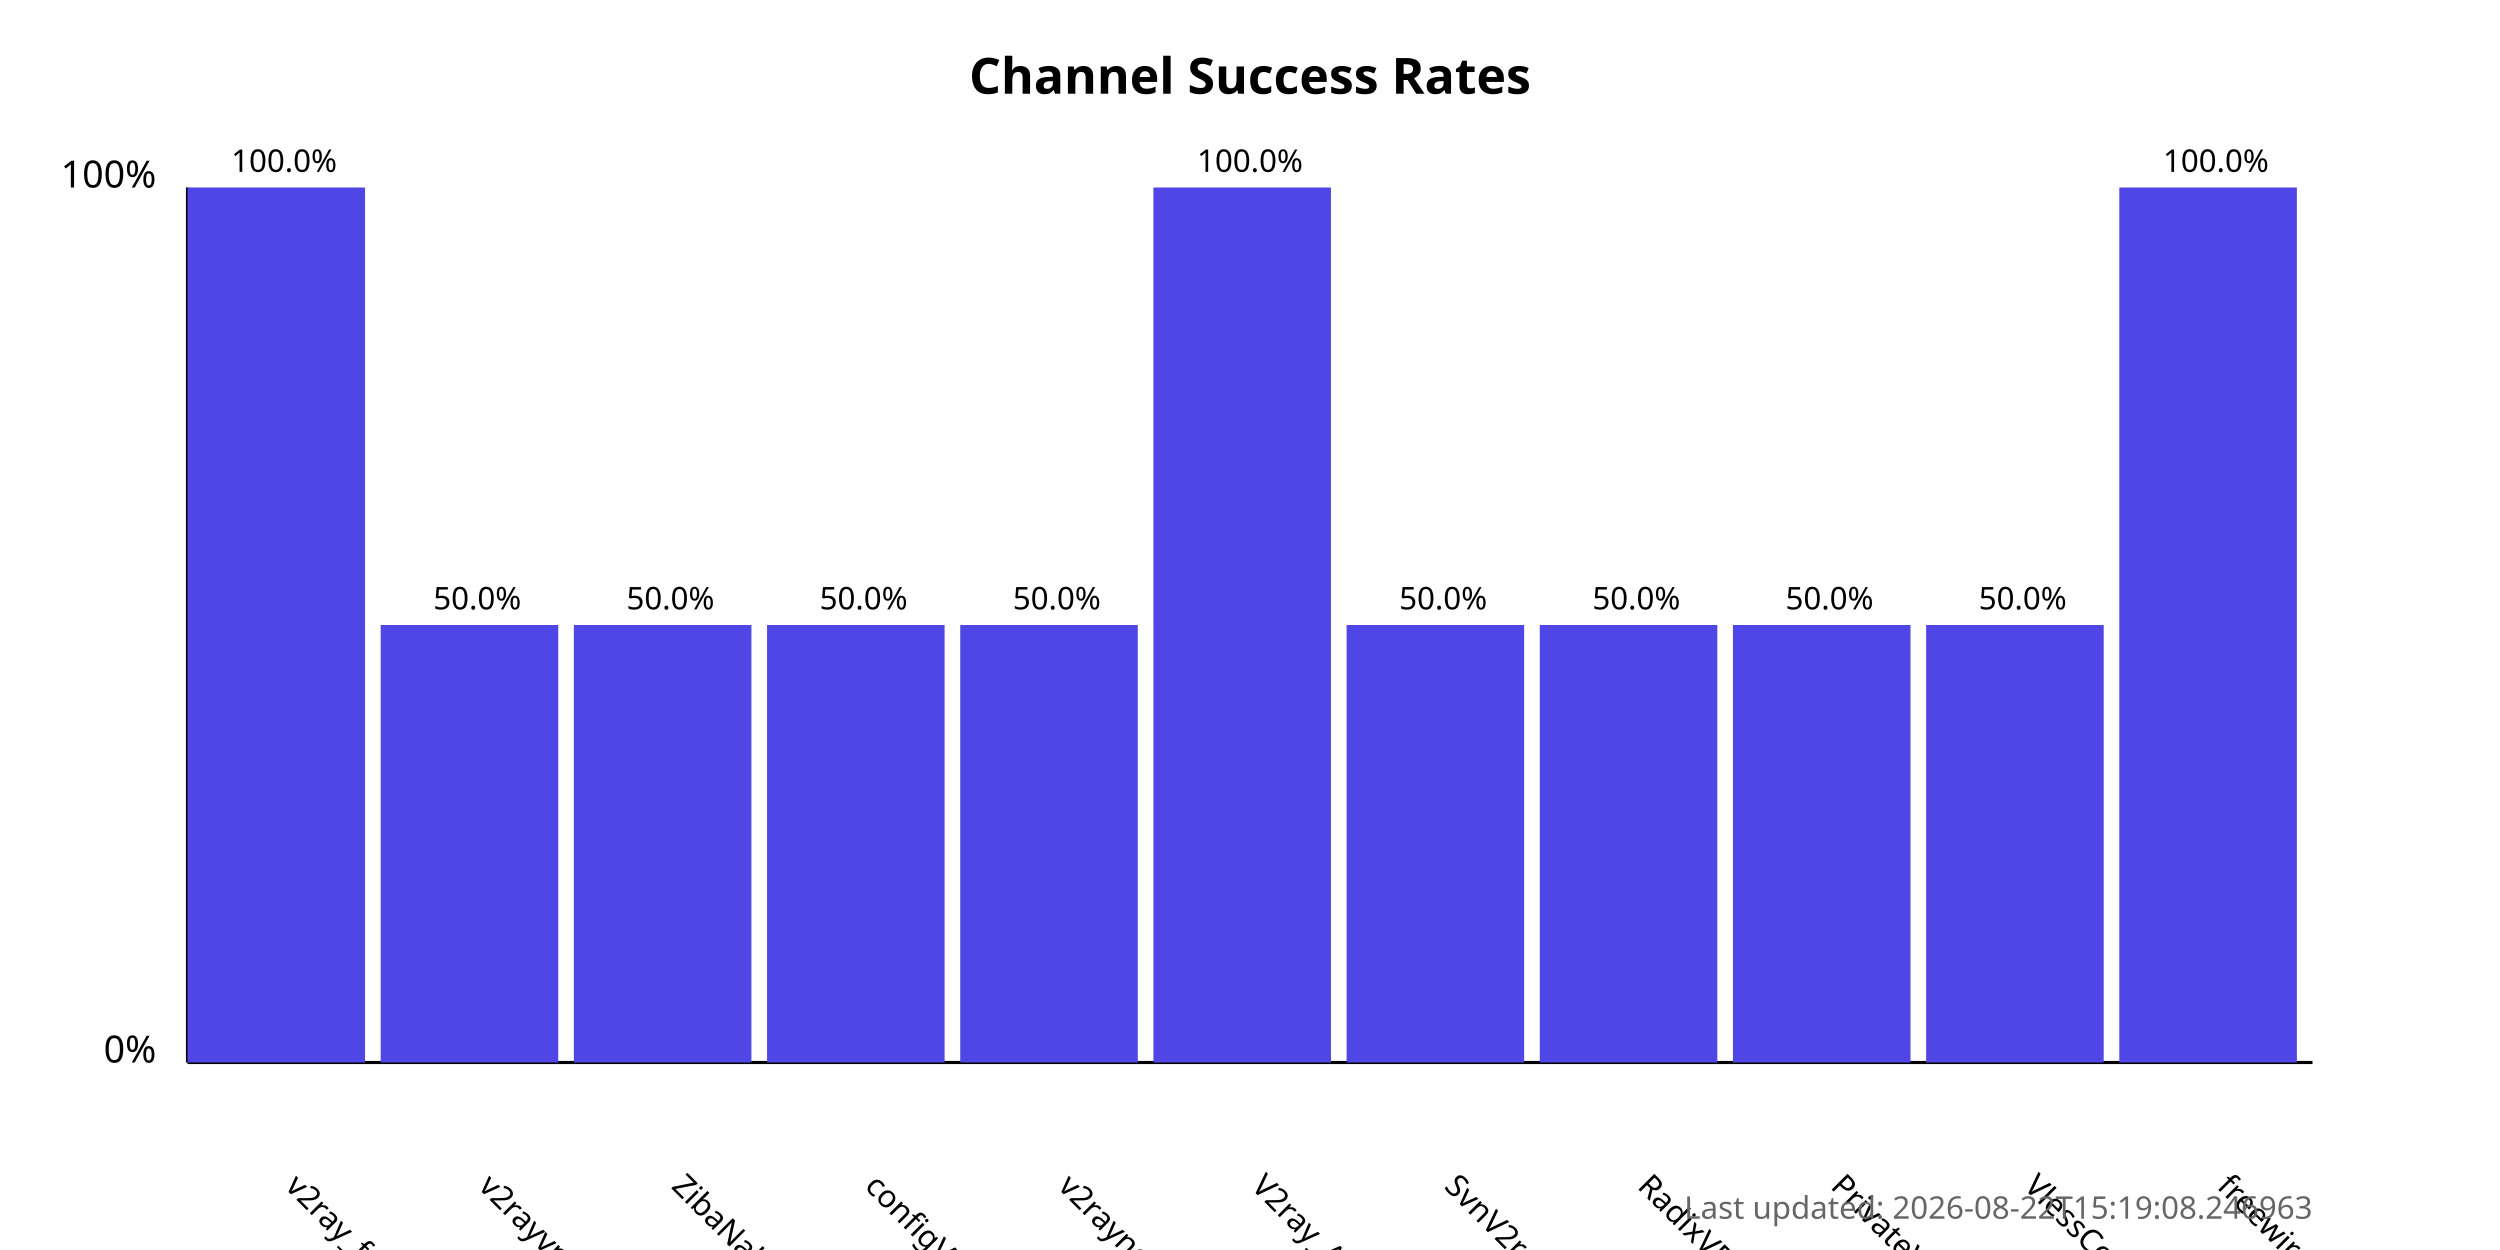
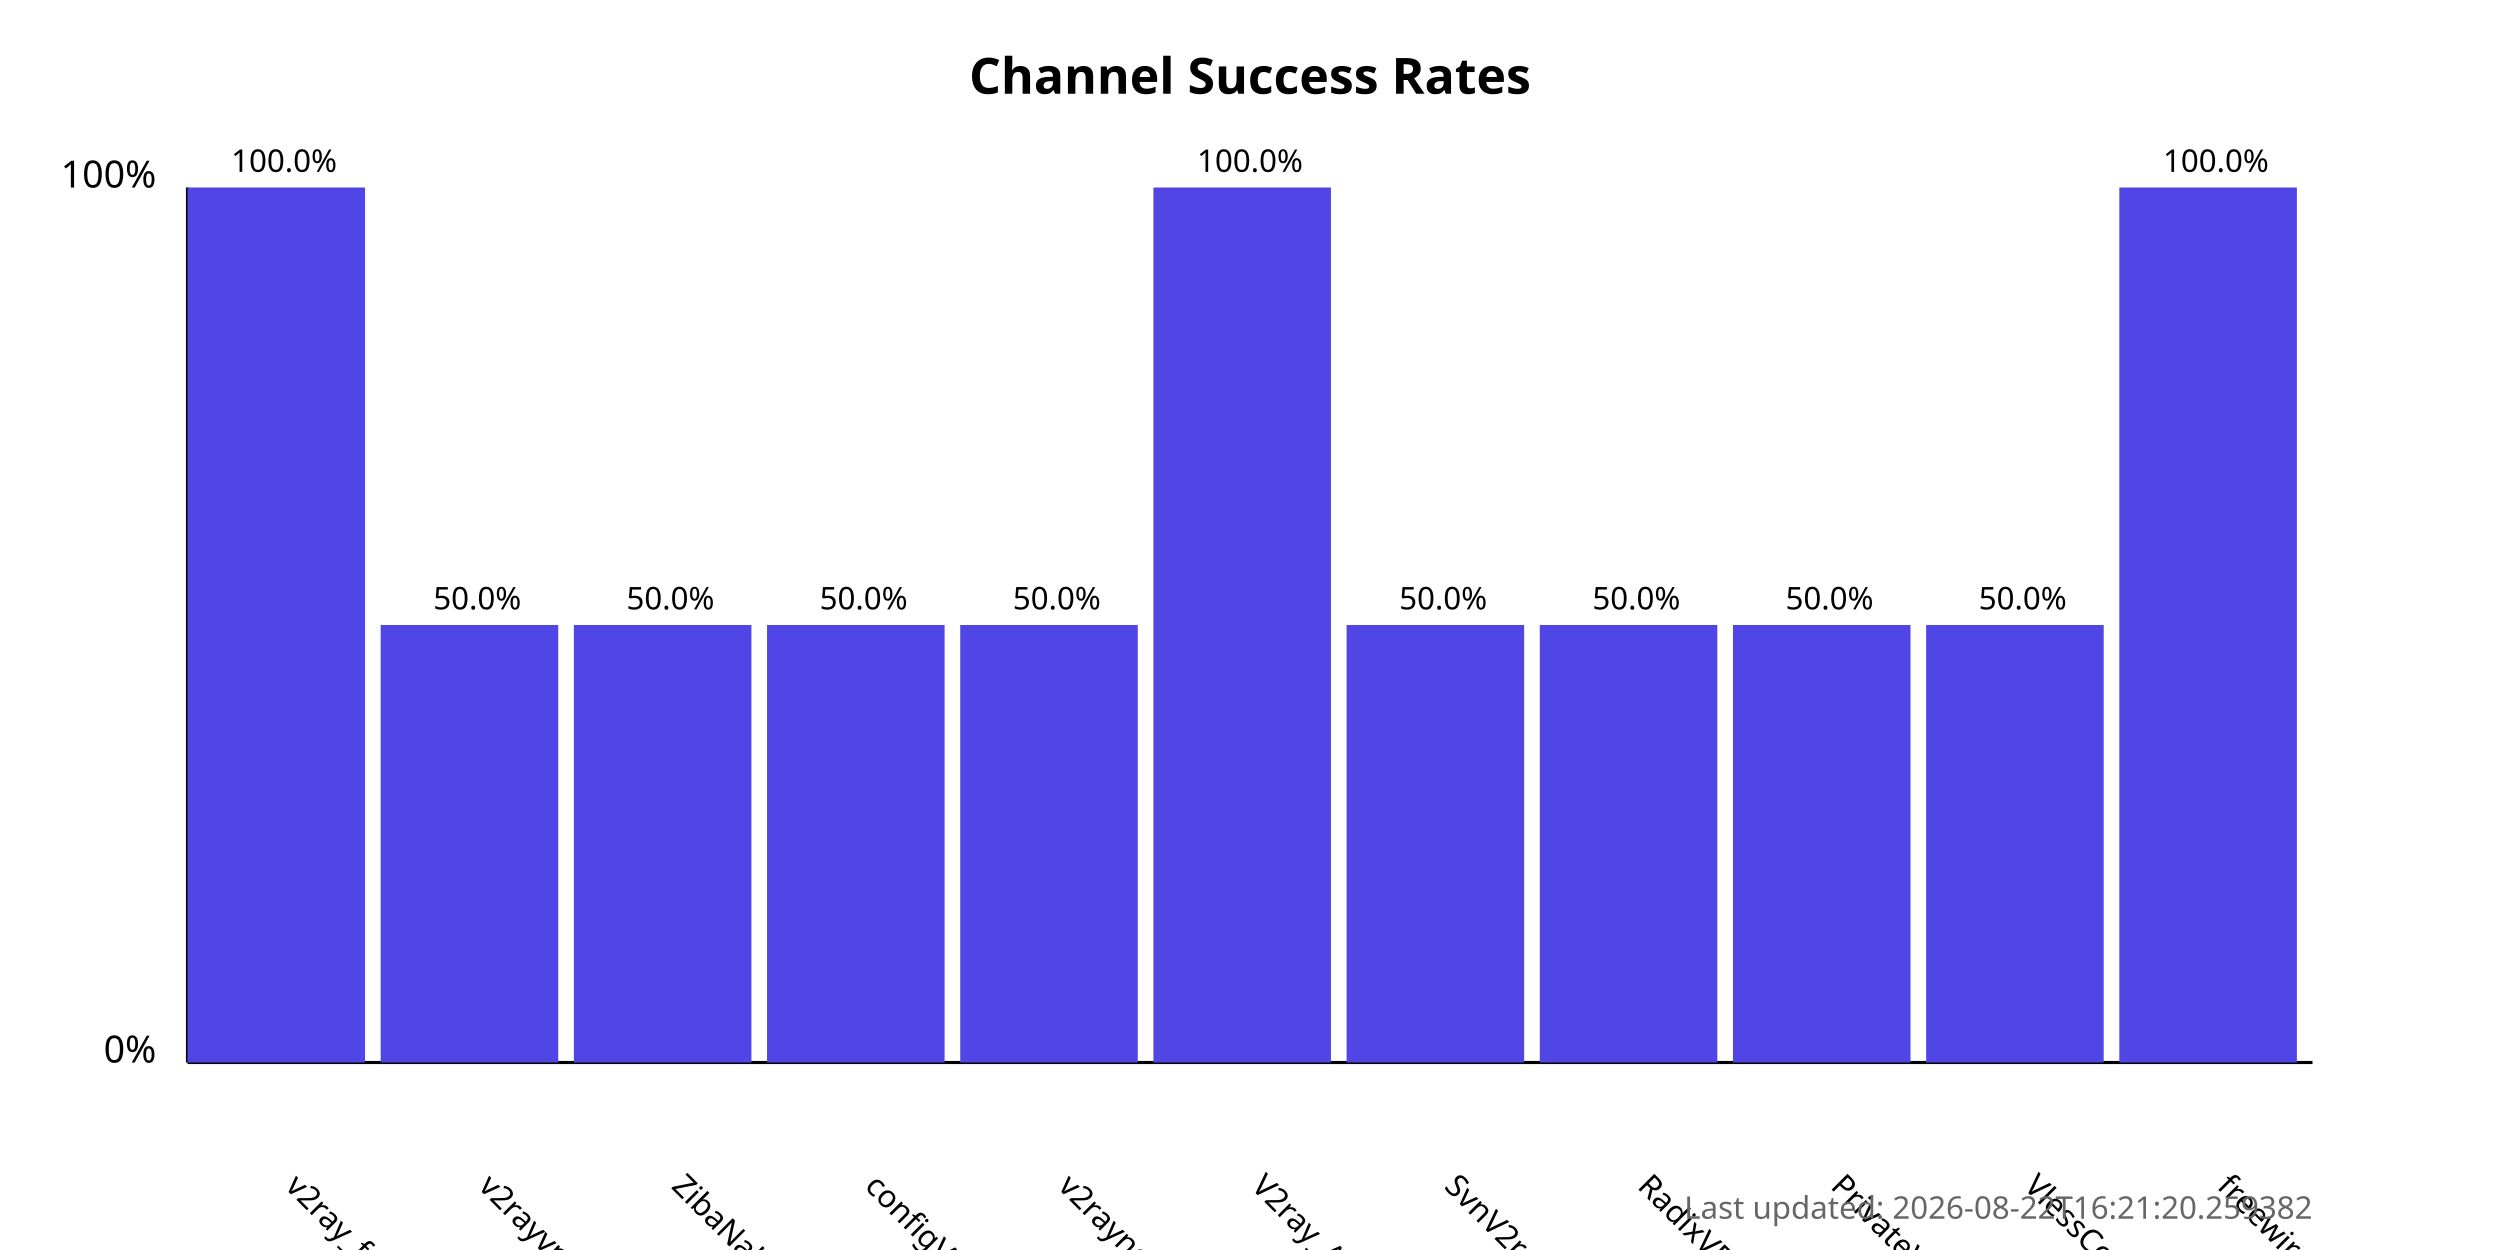
<svg xmlns="http://www.w3.org/2000/svg" width="800" height="400">
  <style>
            .chart-title { font: bold 16px sans-serif; }
            .axis-label { font: 12px sans-serif; }
            .tick-label { font: 10px sans-serif; }
            .bar { fill: #4f46e5; }
            .bar:hover { fill: #6366f1; }
            .timestamp { font: 10px sans-serif; fill: #666; }
        </style>
  <text x="400.0" y="30" text-anchor="middle" class="chart-title">
            Channel Success Rates
        </text>
  <line x1="60" y1="340" x2="60" y2="60" stroke="black" stroke-width="1" />
  <line x1="60" y1="340" x2="740" y2="340" stroke="black" stroke-width="1" />
  <text x="50" y="340" text-anchor="end" class="axis-label">0%</text>
  <text x="50" y="60" text-anchor="end" class="axis-label">100%</text>
  <g>
    <rect x="60" y="60.0" width="56.818" height="280.0" class="bar" />
    <text x="90.909" y="380" transform="rotate(45, 90.90909, 380)" text-anchor="start" class="tick-label">
                v2ray_free_conf
            </text>
    <text x="90.909" y="55.0" text-anchor="middle" class="tick-label">
                100.0%
            </text>
  </g>
  <g>
    <rect x="121.818" y="200.0" width="56.818" height="140.0" class="bar" />
    <text x="152.727" y="380" transform="rotate(45, 152.7273, 380)" text-anchor="start" class="tick-label">
                v2rayvpno
            </text>
    <text x="152.727" y="195.0" text-anchor="middle" class="tick-label">
                50.0%
            </text>
  </g>
  <g>
    <rect x="183.636" y="200.0" width="56.818" height="140.0" class="bar" />
    <text x="214.545" y="380" transform="rotate(45, 214.5455, 380)" text-anchor="start" class="tick-label">
                ZibaNabz
            </text>
    <text x="214.545" y="195.0" text-anchor="middle" class="tick-label">
                50.0%
            </text>
  </g>
  <g>
    <rect x="245.455" y="200.0" width="56.818" height="140.0" class="bar" />
    <text x="276.364" y="380" transform="rotate(45, 276.3636, 380)" text-anchor="start" class="tick-label">
                configV2rayForFree
            </text>
    <text x="276.364" y="195.0" text-anchor="middle" class="tick-label">
                50.0%
            </text>
  </g>
  <g>
    <rect x="307.273" y="200.0" width="56.818" height="140.0" class="bar" />
    <text x="338.182" y="380" transform="rotate(45, 338.1818, 380)" text-anchor="start" class="tick-label">
                v2rayngvpn
            </text>
    <text x="338.182" y="195.0" text-anchor="middle" class="tick-label">
                50.0%
            </text>
  </g>
  <g>
    <rect x="369.091" y="60.0" width="56.818" height="280.0" class="bar" />
    <text x="400.0" y="380" transform="rotate(45, 400.0, 380)" text-anchor="start" class="tick-label">
                V2ray_Alpha
            </text>
    <text x="400.0" y="55.0" text-anchor="middle" class="tick-label">
                100.0%
            </text>
  </g>
  <g>
    <rect x="430.909" y="200.0" width="56.818" height="140.0" class="bar" />
    <text x="461.818" y="380" transform="rotate(45, 461.8182, 380)" text-anchor="start" class="tick-label">
                SvnV2ray
            </text>
    <text x="461.818" y="195.0" text-anchor="middle" class="tick-label">
                50.0%
            </text>
  </g>
  <g>
    <rect x="492.727" y="200.0" width="56.818" height="140.0" class="bar" />
    <text x="523.636" y="380" transform="rotate(45, 523.6364, 380)" text-anchor="start" class="tick-label">
                RadixVPN
            </text>
    <text x="523.636" y="195.0" text-anchor="middle" class="tick-label">
                50.0%
            </text>
  </g>
  <g>
    <rect x="554.545" y="200.0" width="56.818" height="140.0" class="bar" />
    <text x="585.455" y="380" transform="rotate(45, 585.4545, 380)" text-anchor="start" class="tick-label">
                PrivateVPNs
            </text>
    <text x="585.455" y="195.0" text-anchor="middle" class="tick-label">
                50.0%
            </text>
  </g>
  <g>
    <rect x="616.364" y="200.0" width="56.818" height="140.0" class="bar" />
    <text x="647.273" y="380" transform="rotate(45, 647.2727, 380)" text-anchor="start" class="tick-label">
                VlessConfig
            </text>
    <text x="647.273" y="195.0" text-anchor="middle" class="tick-label">
                50.0%
            </text>
  </g>
  <g>
    <rect x="678.182" y="60.0" width="56.818" height="280.0" class="bar" />
    <text x="709.091" y="380" transform="rotate(45, 709.0909, 380)" text-anchor="start" class="tick-label">
                freewireguard
            </text>
    <text x="709.091" y="55.0" text-anchor="middle" class="tick-label">
                100.0%
            </text>
  </g>
  <text x="740" y="390" text-anchor="end" class="timestamp">
-             Last updated: 2026-08-22T15:19:08.246963
+             Last updated: 2026-08-22T16:21:20.259382
        </text>
</svg>
